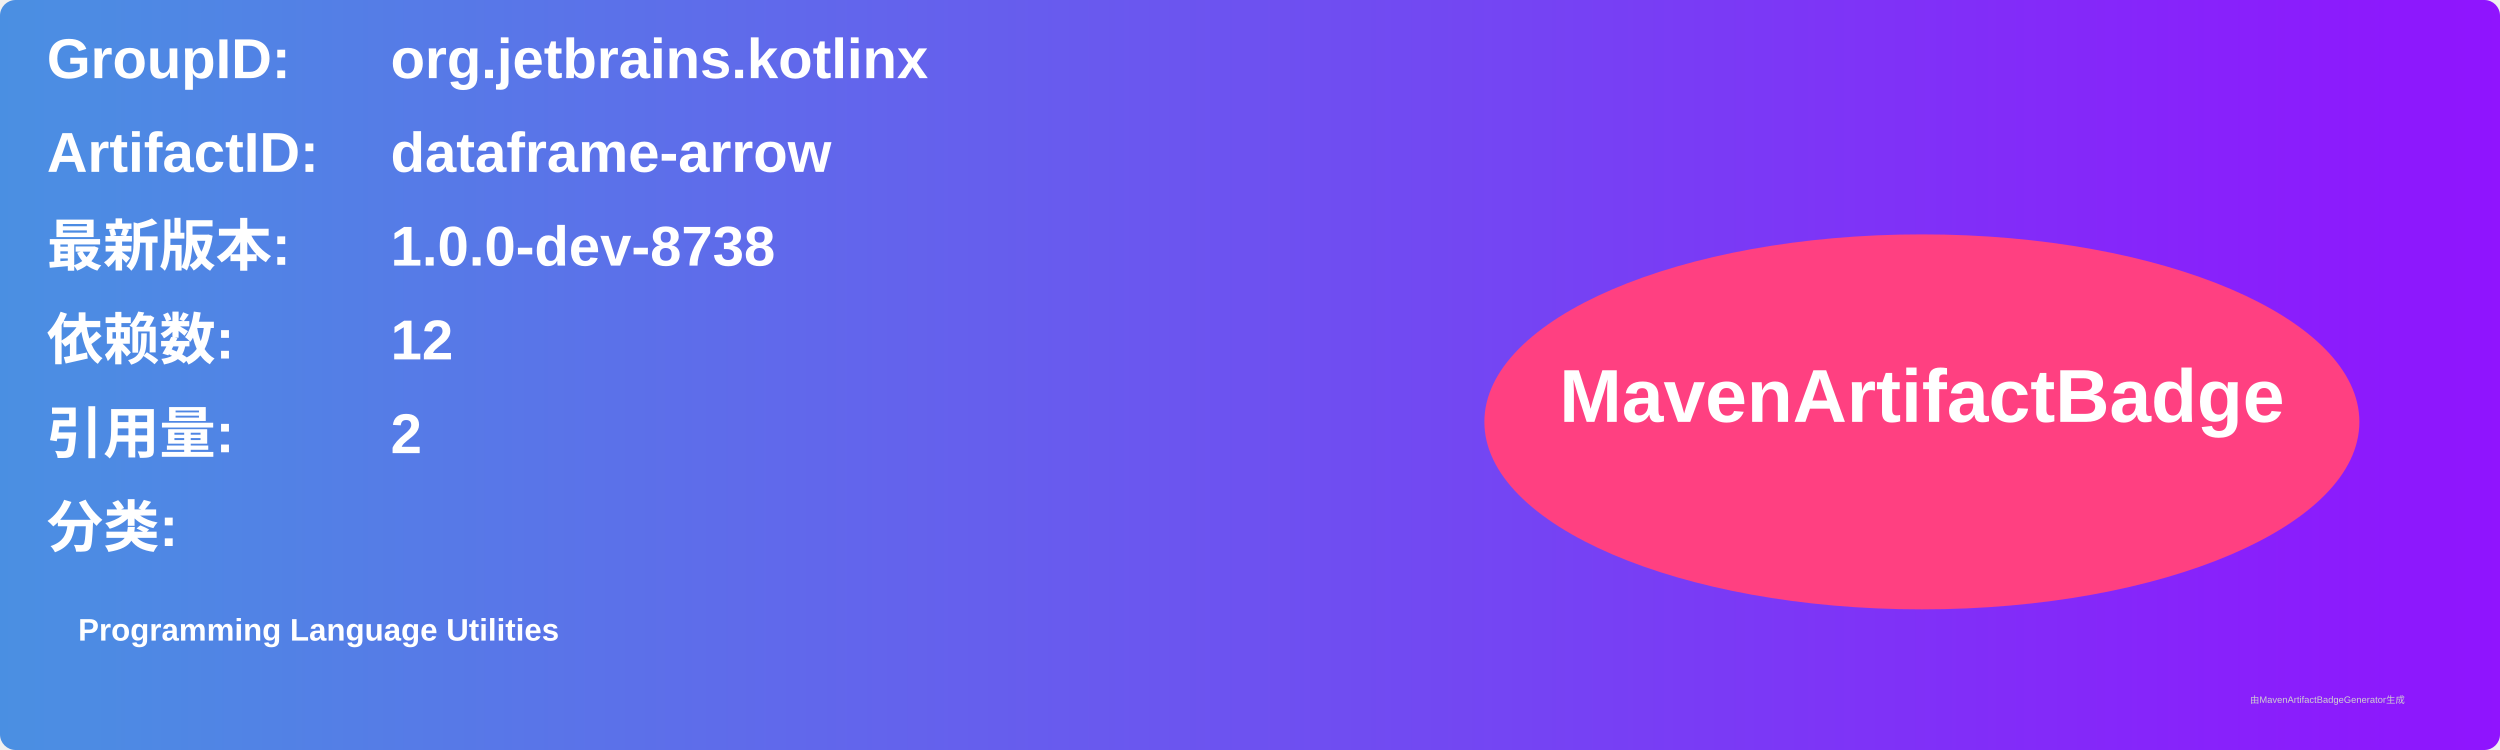
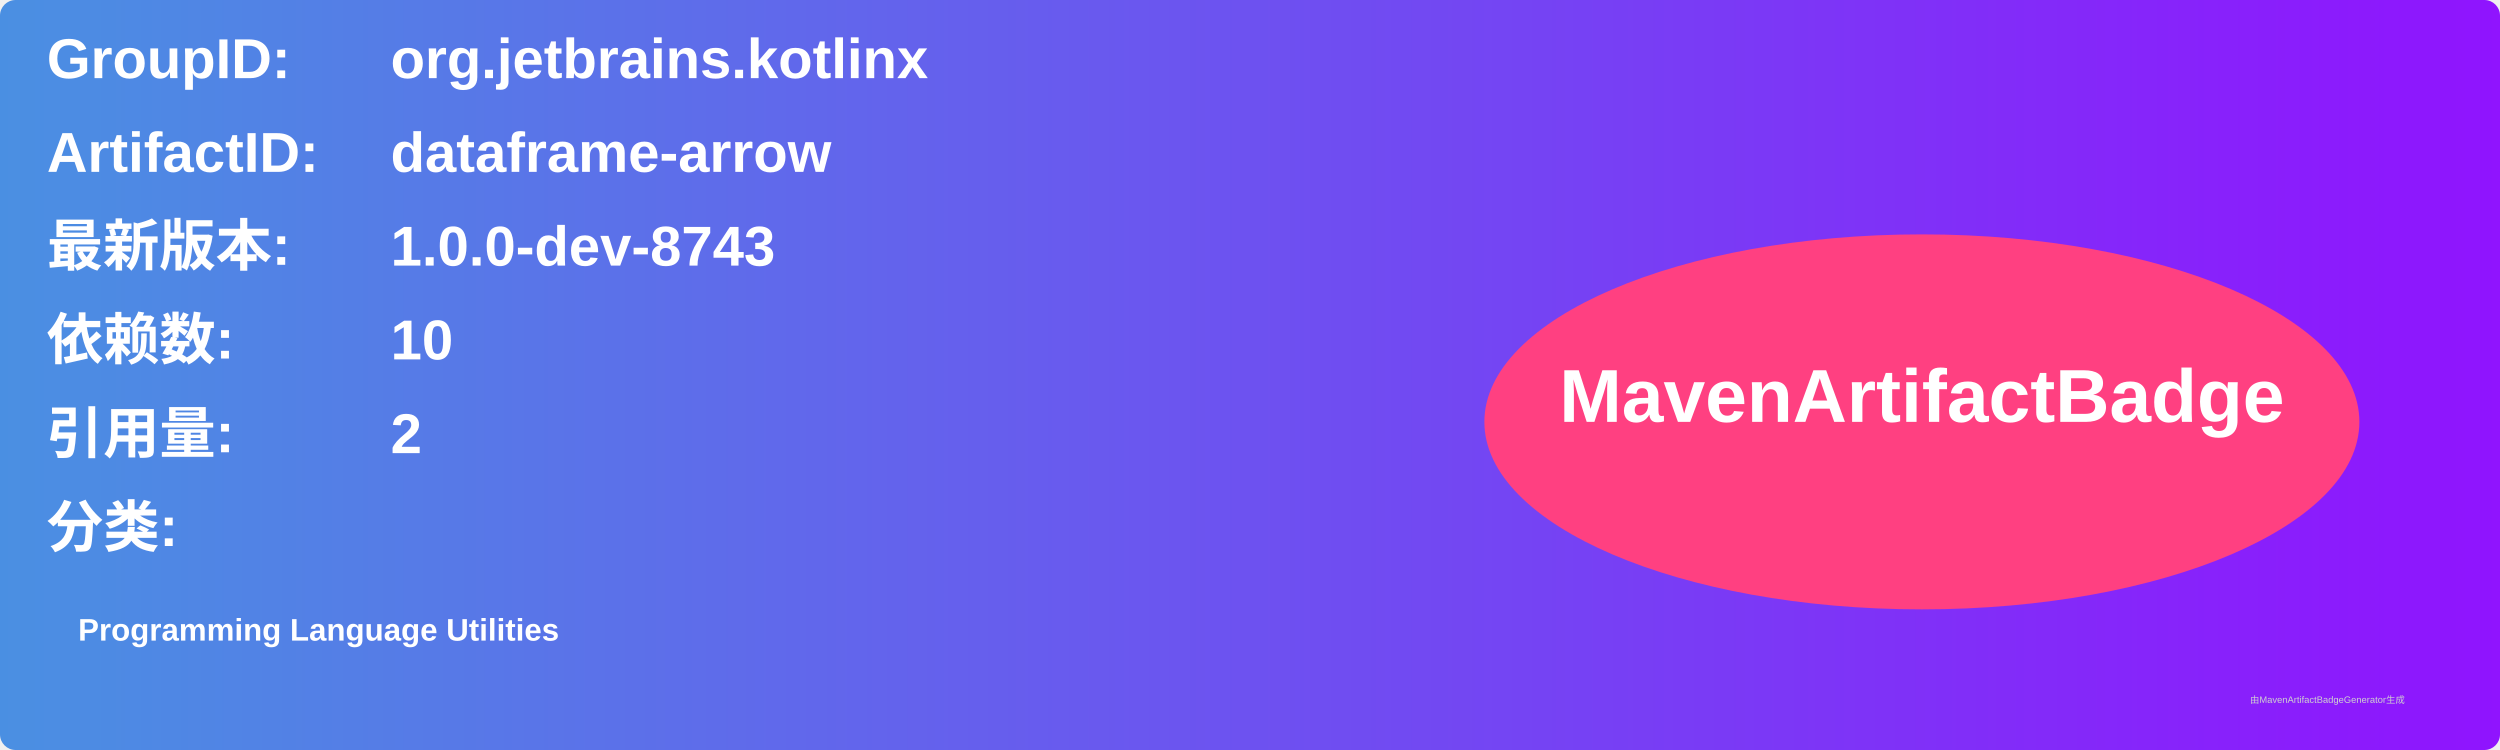
<svg xmlns="http://www.w3.org/2000/svg" width="800" height="240" viewBox="0 0 800 240">
  <linearGradient id="grad" x1="0%" y1="0%" x2="100%" y2="0%">
    <stop offset="0%" stop-color="#4a90e2" />
    <stop offset="100%" stop-color="#9013fe" />
  </linearGradient>
  <rect width="100%" height="100%" rx="5" ry="5" fill="url(#grad)" />
  <g transform="translate(15, 15)">
    <text x="0" y="10" font-family="Arial" font-size="18" fill="white" font-weight="bold" width="260">GroupID:</text>
    <text x="110" y="10" font-family="Arial" font-size="18" fill="white" font-weight="bold" width="460">org.jetbrains.kotlinx</text>
    <text x="0" y="40" font-family="Arial" font-size="18" fill="white" font-weight="bold" width="260">ArtifactID:</text>
    <text x="110" y="40" font-family="Arial" font-size="18" fill="white" font-weight="bold" width="460">dataframe-arrow</text>
    <text x="0" y="70" font-family="Arial" font-size="18" fill="white" font-weight="bold">最新版本:</text>
    <text x="110" y="70" font-family="Arial" font-size="18" fill="white" font-weight="bold">
-       <tspan font-weight="bold">1.0.0-dev-8738</tspan>
+       <tspan font-weight="bold">1.0.0-dev-8743</tspan>
    </text>
    <text x="0" y="100" font-family="Arial" font-size="18" fill="white" font-weight="bold">依赖数: </text>
    <text x="110" y="100" font-family="Arial" font-size="18" fill="white">
-       <tspan font-weight="bold">12</tspan>
+       <tspan font-weight="bold">10</tspan>
    </text>
    <text x="0" y="130" font-family="Arial" font-size="18" fill="white" font-weight="bold">引用量: </text>
    <text x="110" y="130" font-family="Arial" font-size="18" fill="white">
      <tspan font-weight="bold">2</tspan>
    </text>
    <text x="0" y="160" font-family="Arial" font-size="18" fill="white" font-weight="bold">分类:</text>
    <text x="10" y="190" font-family="Arial" font-size="10" fill="white">
      <tspan font-weight="bold">Programming Language Utilities</tspan>
    </text>
    <ellipse cx="600" cy="120" rx="140" ry="60" fill="#ff4081" />
    <text x="600" y="120" text-anchor="middle" font-family="Arial" font-size="24" fill="white" font-weight="bold">MavenArtifactBadge</text>
  </g>
  <text x="720" y="225" font-family="Arial" font-size="3" fill="#d0d0d0">由MavenArtifactBadgeGenerator生成</text>
</svg>
